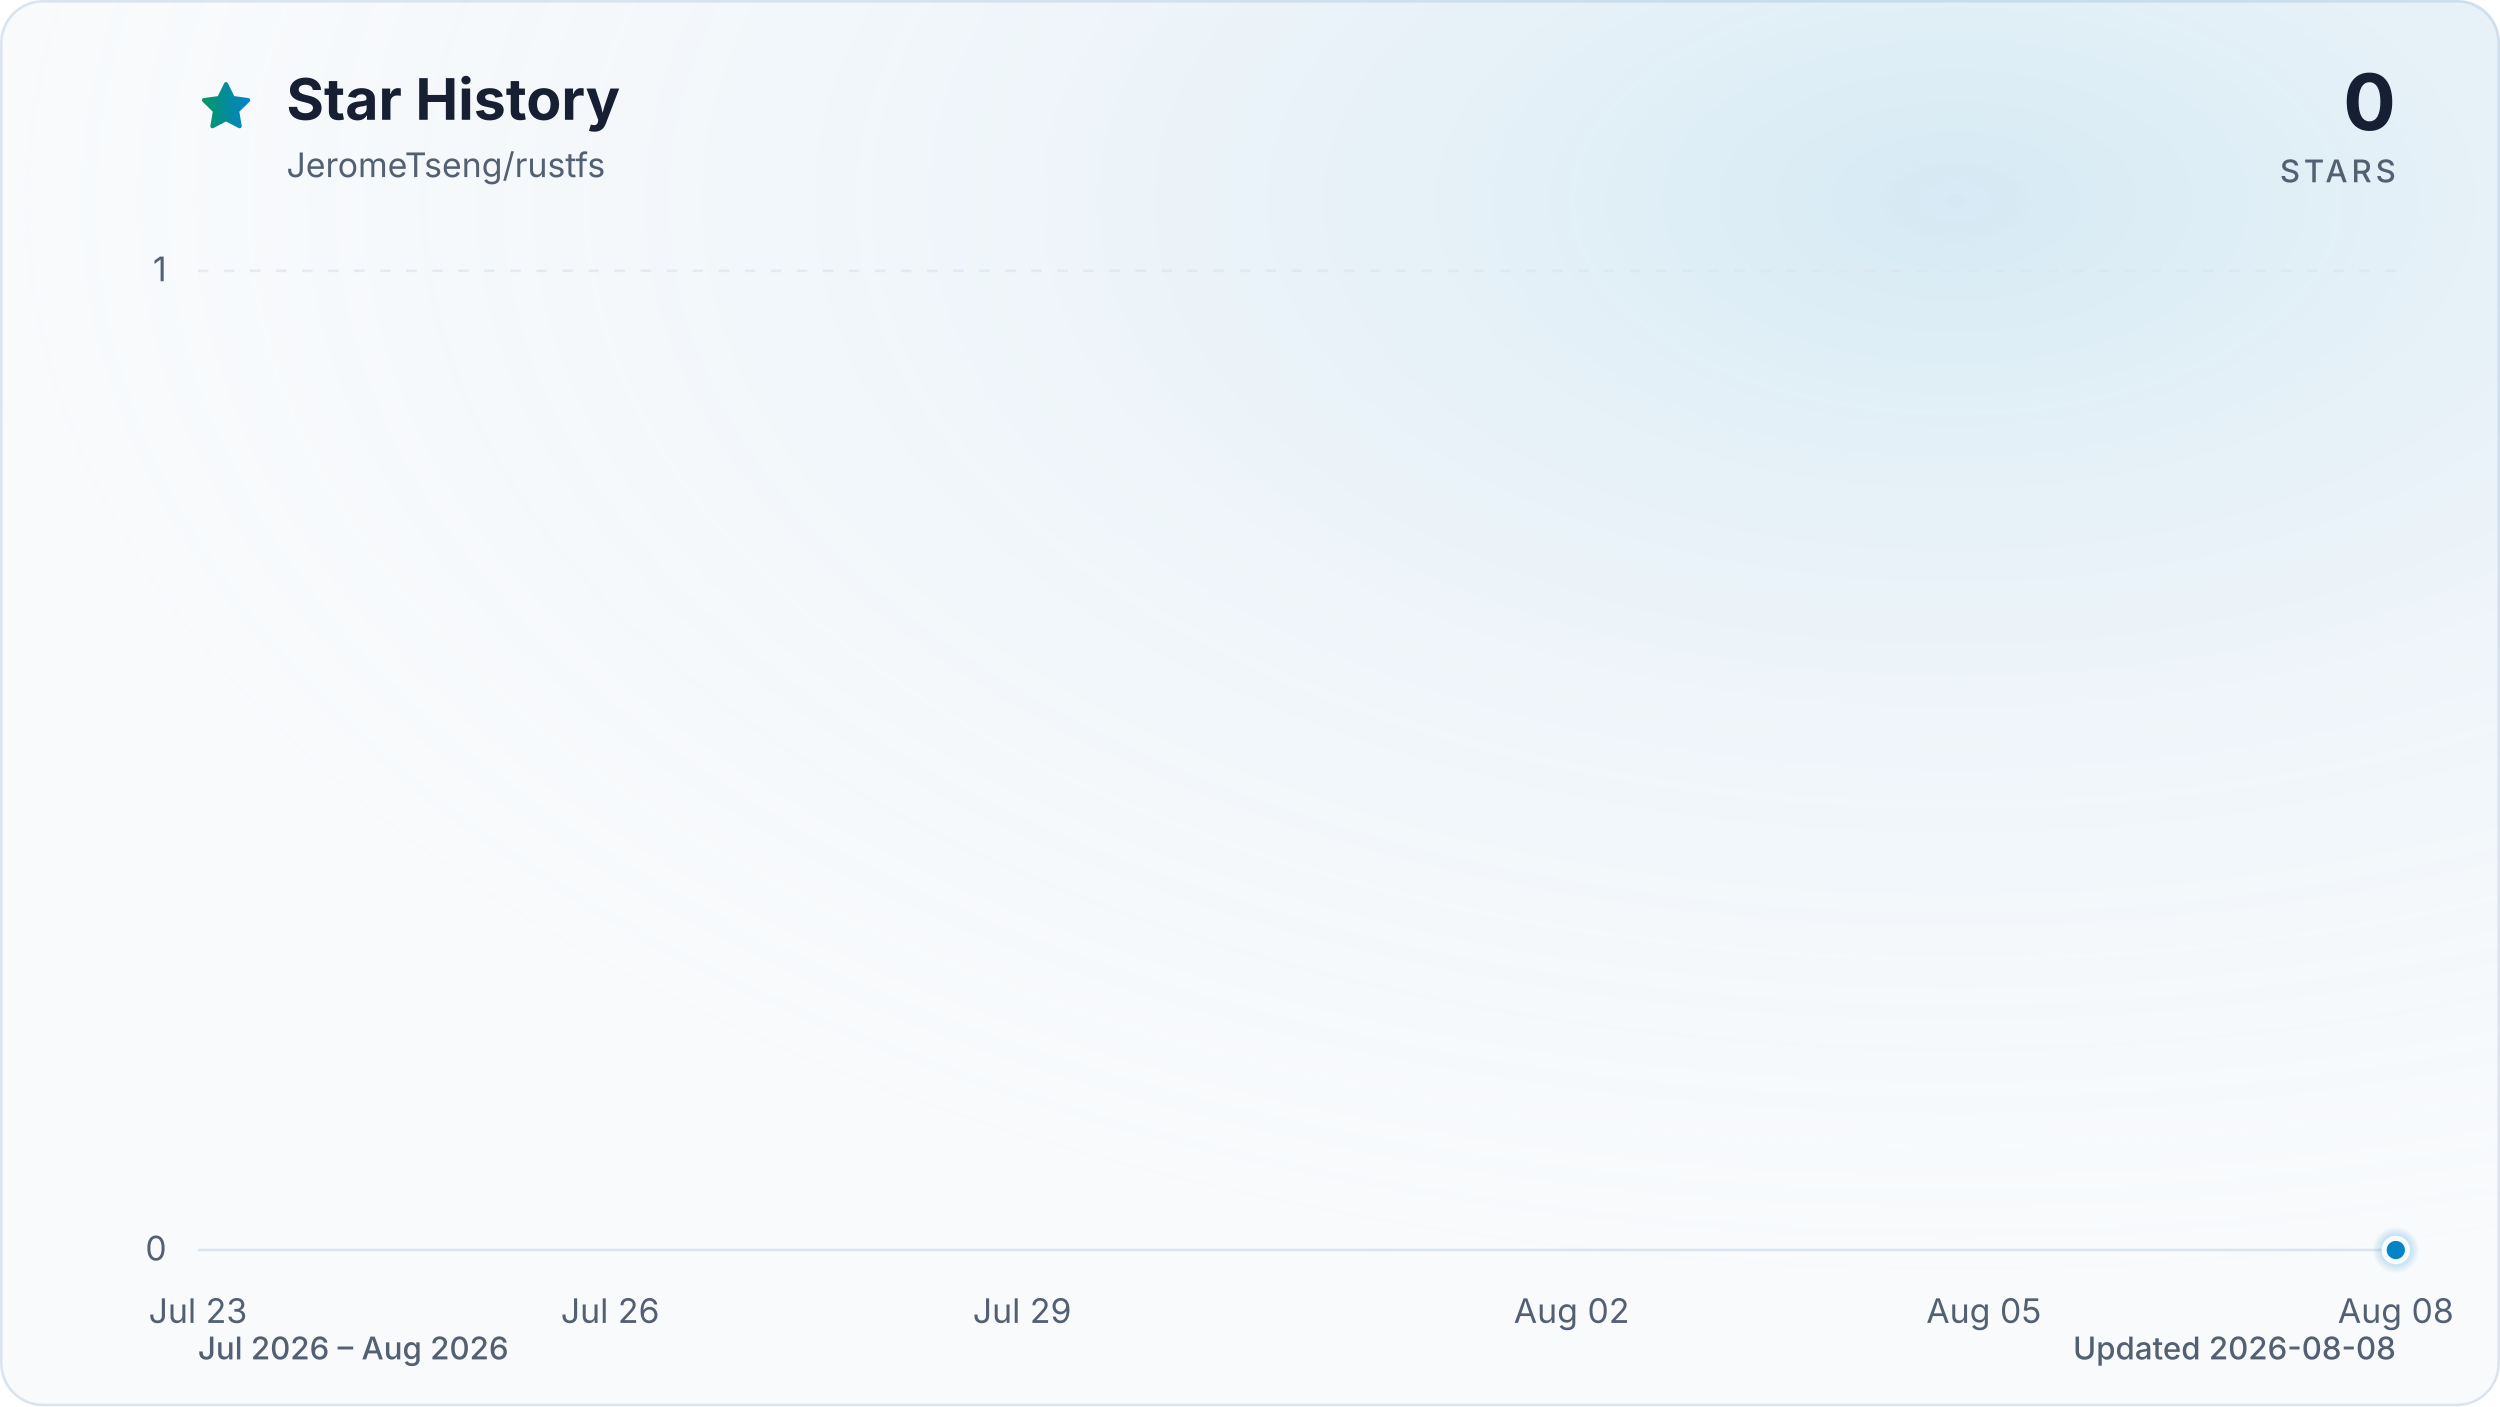
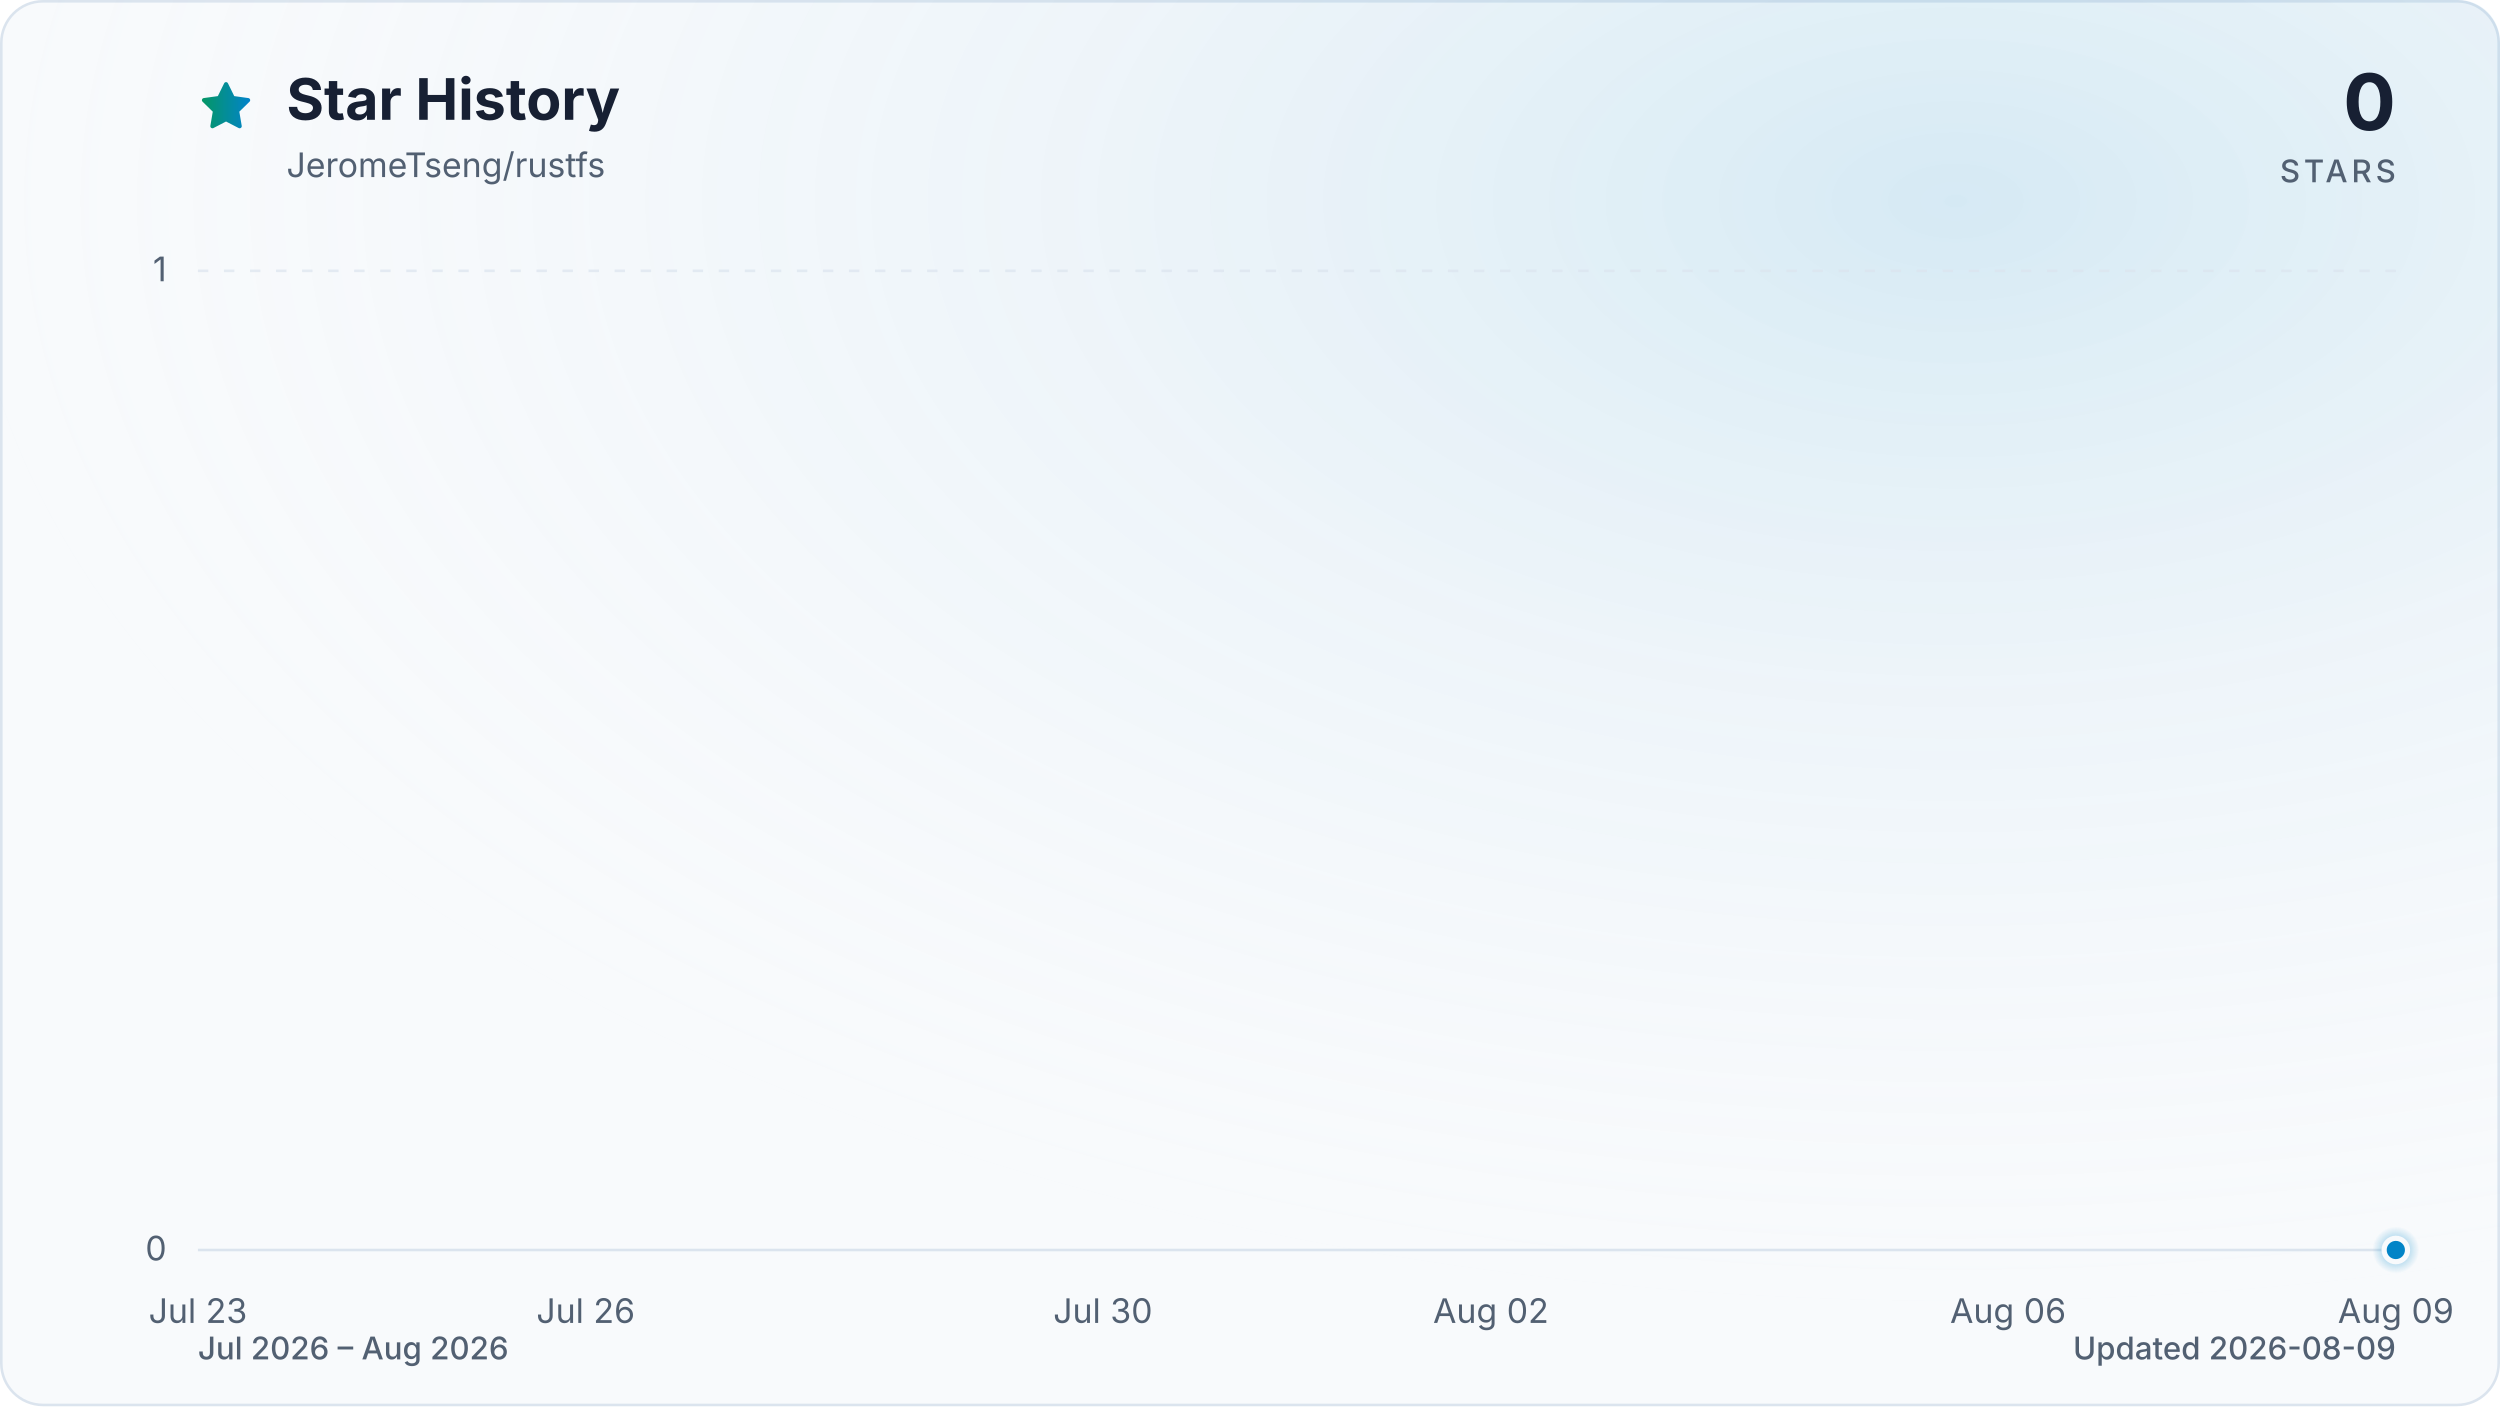
<svg xmlns="http://www.w3.org/2000/svg" viewBox="0 0 960 540" role="img" aria-labelledby="title description" data-style="gradient" data-variant="glow" data-animated="true">
  <defs>
    <linearGradient id="trend" x1="0" y1="0" x2="1" y2="0">
      <stop offset="0%" stop-color="#059669" />
      <stop offset="100%" stop-color="#0284c7" />
    </linearGradient>
    <linearGradient id="area" x1="0" y1="0" x2="0" y2="1">
      <stop offset="0%" stop-color="#059669" stop-opacity="0.30" />
      <stop offset="55%" stop-color="#0284c7" stop-opacity="0.10" />
      <stop offset="100%" stop-color="#0284c7" stop-opacity="0.01" />
    </linearGradient>
    <radialGradient id="marker-halo" cx="50%" cy="50%" r="50%">
      <stop offset="0%" stop-color="#0284c7" stop-opacity="0.55" />
      <stop offset="100%" stop-color="#0284c7" stop-opacity="0" />
    </radialGradient>
    <radialGradient id="surface-glow" cx="78%" cy="14%" r="80%">
      <stop offset="0%" stop-color="#0284c7" stop-opacity="0.14" />
      <stop offset="100%" stop-color="#f8fafc" stop-opacity="0" />
    </radialGradient>
    <filter id="trend-glow" x="-20%" y="-20%" width="140%" height="140%">
      <feGaussianBlur stdDeviation="7" />
    </filter>
  </defs>
  <style>
.trend-enter{transform-box:fill-box;transform-origin:center;animation:trend-enter 520ms cubic-bezier(0.16,1,0.3,1)}
.marker-enter{transform-box:fill-box;transform-origin:center;animation:marker-enter 320ms cubic-bezier(0.16,1,0.3,1) 200ms both}
.marker-pulse{transform-box:fill-box;transform-origin:center;animation:marker-pulse 2.6s ease-out infinite}
@keyframes trend-enter{from{opacity:.35;transform:translateY(10px)}to{opacity:1;transform:translateY(0)}}
@keyframes marker-enter{from{opacity:0;transform:scale(.4)}to{opacity:1;transform:scale(1)}}
@keyframes marker-pulse{0%{opacity:.5;transform:scale(.7)}70%,100%{opacity:0;transform:scale(2.1)}}
@media (prefers-reduced-motion:reduce){.trend-enter,.marker-enter,.marker-pulse{animation:none!important}}
@media (prefers-reduced-motion:reduce){.marker-pulse{opacity:0}}
</style>
  <rect x="0.5" y="0.5" width="959" height="539" fill="#f8fafc" stroke="#dbe4ee" stroke-width="1" rx="16" />
  <rect width="960" height="540" fill="url(#surface-glow)" rx="16" />
  <path d="M12 2.6l2.9 5.9 6.5.9-4.7 4.6 1.1 6.5-5.8-3-5.8 3 1.1-6.5-4.7-4.6 6.5-.9L12 2.6Z" transform="translate(76 30) scale(.9)" fill="url(#trend)" stroke="url(#trend)" stroke-width="1.8" stroke-linejoin="round" aria-hidden="true" />
  <text x="110" y="46" fill="#172033" font-family="ui-sans-serif, system-ui, -apple-system, BlinkMacSystemFont, 'Segoe UI', sans-serif" font-size="22" font-weight="700">Star History</text>
  <text x="110" y="68" fill="#526072" font-family="ui-sans-serif, system-ui, -apple-system, BlinkMacSystemFont, 'Segoe UI', sans-serif" font-size="13">JeromeTseng/rustfs</text>
  <text x="920" y="50" fill="#172033" font-family="ui-sans-serif, system-ui, -apple-system, BlinkMacSystemFont, 'Segoe UI', sans-serif" font-size="30" font-weight="700" text-anchor="end">0</text>
  <text x="920" y="70" fill="#526072" font-family="ui-sans-serif, system-ui, -apple-system, BlinkMacSystemFont, 'Segoe UI', sans-serif" font-size="12" font-weight="500" letter-spacing="1.5" text-anchor="end">STARS</text>
  <line x1="76" y1="480.0" x2="920" y2="480.0" stroke="#dbe4ee" stroke-width="1" stroke-dasharray="0" opacity="1" />
  <text x="64" y="484.0" fill="#526072" font-family="ui-sans-serif, system-ui, -apple-system, BlinkMacSystemFont, 'Segoe UI', sans-serif" font-size="13" text-anchor="end">0</text>
  <line x1="76" y1="104.0" x2="920" y2="104.0" stroke="#dbe4ee" stroke-width="1" stroke-dasharray="4 6" opacity="0.7" />
  <text x="64" y="108.0" fill="#526072" font-family="ui-sans-serif, system-ui, -apple-system, BlinkMacSystemFont, 'Segoe UI', sans-serif" font-size="13" text-anchor="end">1</text>
  <text x="76.0" y="508" fill="#526072" font-family="ui-sans-serif, system-ui, -apple-system, BlinkMacSystemFont, 'Segoe UI', sans-serif" font-size="13" text-anchor="middle">Jul 23</text>
-   <text x="234.3" y="508" fill="#526072" font-family="ui-sans-serif, system-ui, -apple-system, BlinkMacSystemFont, 'Segoe UI', sans-serif" font-size="13" text-anchor="middle">Jul 26</text>
-   <text x="392.5" y="508" fill="#526072" font-family="ui-sans-serif, system-ui, -apple-system, BlinkMacSystemFont, 'Segoe UI', sans-serif" font-size="13" text-anchor="middle">Jul 29</text>
-   <text x="603.5" y="508" fill="#526072" font-family="ui-sans-serif, system-ui, -apple-system, BlinkMacSystemFont, 'Segoe UI', sans-serif" font-size="13" text-anchor="middle">Aug 02</text>
-   <text x="761.8" y="508" fill="#526072" font-family="ui-sans-serif, system-ui, -apple-system, BlinkMacSystemFont, 'Segoe UI', sans-serif" font-size="13" text-anchor="middle">Aug 05</text>
-   <text x="920.0" y="508" fill="#526072" font-family="ui-sans-serif, system-ui, -apple-system, BlinkMacSystemFont, 'Segoe UI', sans-serif" font-size="13" text-anchor="middle">Aug 08</text>
+   <text x="224.9" y="508" fill="#526072" font-family="ui-sans-serif, system-ui, -apple-system, BlinkMacSystemFont, 'Segoe UI', sans-serif" font-size="13" text-anchor="middle">Jul 26</text>
+   <text x="423.5" y="508" fill="#526072" font-family="ui-sans-serif, system-ui, -apple-system, BlinkMacSystemFont, 'Segoe UI', sans-serif" font-size="13" text-anchor="middle">Jul 30</text>
+   <text x="572.5" y="508" fill="#526072" font-family="ui-sans-serif, system-ui, -apple-system, BlinkMacSystemFont, 'Segoe UI', sans-serif" font-size="13" text-anchor="middle">Aug 02</text>
+   <text x="771.1" y="508" fill="#526072" font-family="ui-sans-serif, system-ui, -apple-system, BlinkMacSystemFont, 'Segoe UI', sans-serif" font-size="13" text-anchor="middle">Aug 06</text>
+   <text x="920.0" y="508" fill="#526072" font-family="ui-sans-serif, system-ui, -apple-system, BlinkMacSystemFont, 'Segoe UI', sans-serif" font-size="13" text-anchor="middle">Aug 09</text>
  <g class="trend-enter">
-     <path d="M 76.0 480.0 C 93.6 480.0, 111.2 480.0, 128.8 480.0 C 146.3 480.0, 163.9 480.0, 181.5 480.0 C 199.1 480.0, 216.7 480.0, 234.3 480.0 C 251.8 480.0, 269.4 480.0, 287.0 480.0 C 304.6 480.0, 322.2 480.0, 339.8 480.0 C 357.3 480.0, 374.9 480.0, 392.5 480.0 C 410.1 480.0, 427.7 480.0, 445.3 480.0 C 462.8 480.0, 480.4 480.0, 498.0 480.0 C 515.6 480.0, 533.2 480.0, 550.8 480.0 C 568.3 480.0, 585.9 480.0, 603.5 480.0 C 621.1 480.0, 638.7 480.0, 656.3 480.0 C 673.8 480.0, 691.4 480.0, 709.0 480.0 C 726.6 480.0, 744.2 480.0, 761.8 480.0 C 779.3 480.0, 796.9 480.0, 814.5 480.0 C 832.1 480.0, 849.7 480.0, 867.3 480.0 C 884.8 480.0, 902.4 480.0, 920.0 480.0 L 920.0 480.0 L 76.0 480.0 Z" fill="url(#area)" />
-     <path d="M 76.0 480.0 C 93.6 480.0, 111.2 480.0, 128.8 480.0 C 146.3 480.0, 163.9 480.0, 181.5 480.0 C 199.1 480.0, 216.7 480.0, 234.3 480.0 C 251.8 480.0, 269.4 480.0, 287.0 480.0 C 304.6 480.0, 322.2 480.0, 339.8 480.0 C 357.3 480.0, 374.9 480.0, 392.5 480.0 C 410.1 480.0, 427.7 480.0, 445.3 480.0 C 462.8 480.0, 480.4 480.0, 498.0 480.0 C 515.6 480.0, 533.2 480.0, 550.8 480.0 C 568.3 480.0, 585.9 480.0, 603.5 480.0 C 621.1 480.0, 638.7 480.0, 656.3 480.0 C 673.8 480.0, 691.4 480.0, 709.0 480.0 C 726.6 480.0, 744.2 480.0, 761.8 480.0 C 779.3 480.0, 796.9 480.0, 814.5 480.0 C 832.1 480.0, 849.7 480.0, 867.3 480.0 C 884.8 480.0, 902.4 480.0, 920.0 480.0" fill="none" stroke="url(#trend)" stroke-width="12" stroke-linecap="round" stroke-linejoin="round" opacity="0.16" filter="url(#trend-glow)" />
-     <path d="M 76.0 480.0 C 93.6 480.0, 111.2 480.0, 128.8 480.0 C 146.3 480.0, 163.9 480.0, 181.5 480.0 C 199.1 480.0, 216.7 480.0, 234.3 480.0 C 251.8 480.0, 269.4 480.0, 287.0 480.0 C 304.6 480.0, 322.2 480.0, 339.8 480.0 C 357.3 480.0, 374.9 480.0, 392.5 480.0 C 410.1 480.0, 427.7 480.0, 445.3 480.0 C 462.8 480.0, 480.4 480.0, 498.0 480.0 C 515.6 480.0, 533.2 480.0, 550.8 480.0 C 568.3 480.0, 585.9 480.0, 603.5 480.0 C 621.1 480.0, 638.7 480.0, 656.3 480.0 C 673.8 480.0, 691.4 480.0, 709.0 480.0 C 726.6 480.0, 744.2 480.0, 761.8 480.0 C 779.3 480.0, 796.9 480.0, 814.5 480.0 C 832.1 480.0, 849.7 480.0, 867.3 480.0 C 884.8 480.0, 902.4 480.0, 920.0 480.0" fill="none" stroke="url(#trend)" stroke-width="3" stroke-linecap="round" stroke-linejoin="round" />
+     <path d="M 76.0 480.0 C 92.5 480.0, 109.1 480.0, 125.6 480.0 C 142.2 480.0, 158.7 480.0, 175.3 480.0 C 191.8 480.0, 208.4 480.0, 224.9 480.0 C 241.5 480.0, 258.0 480.0, 274.6 480.0 C 291.1 480.0, 307.7 480.0, 324.2 480.0 C 340.8 480.0, 357.3 480.0, 373.9 480.0 C 390.4 480.0, 407.0 480.0, 423.5 480.0 C 440.1 480.0, 456.6 480.0, 473.2 480.0 C 489.7 480.0, 506.3 480.0, 522.8 480.0 C 539.4 480.0, 555.9 480.0, 572.5 480.0 C 589.0 480.0, 605.6 480.0, 622.1 480.0 C 638.7 480.0, 655.2 480.0, 671.8 480.0 C 688.3 480.0, 704.9 480.0, 721.4 480.0 C 738.0 480.0, 754.5 480.0, 771.1 480.0 C 787.6 480.0, 804.2 480.0, 820.7 480.0 C 837.3 480.0, 853.8 480.0, 870.4 480.0 C 886.9 480.0, 903.5 480.0, 920.0 480.0 L 920.0 480.0 L 76.0 480.0 Z" fill="url(#area)" />
+     <path d="M 76.0 480.0 C 92.5 480.0, 109.1 480.0, 125.6 480.0 C 142.2 480.0, 158.7 480.0, 175.3 480.0 C 191.8 480.0, 208.4 480.0, 224.9 480.0 C 241.5 480.0, 258.0 480.0, 274.6 480.0 C 291.1 480.0, 307.7 480.0, 324.2 480.0 C 340.8 480.0, 357.3 480.0, 373.9 480.0 C 390.4 480.0, 407.0 480.0, 423.5 480.0 C 440.1 480.0, 456.6 480.0, 473.2 480.0 C 489.7 480.0, 506.3 480.0, 522.8 480.0 C 539.4 480.0, 555.9 480.0, 572.5 480.0 C 589.0 480.0, 605.6 480.0, 622.1 480.0 C 638.7 480.0, 655.2 480.0, 671.8 480.0 C 688.3 480.0, 704.9 480.0, 721.4 480.0 C 738.0 480.0, 754.5 480.0, 771.1 480.0 C 787.6 480.0, 804.2 480.0, 820.7 480.0 C 837.3 480.0, 853.8 480.0, 870.4 480.0 C 886.9 480.0, 903.5 480.0, 920.0 480.0" fill="none" stroke="url(#trend)" stroke-width="12" stroke-linecap="round" stroke-linejoin="round" opacity="0.16" filter="url(#trend-glow)" />
+     <path d="M 76.0 480.0 C 92.5 480.0, 109.1 480.0, 125.6 480.0 C 142.2 480.0, 158.7 480.0, 175.3 480.0 C 191.8 480.0, 208.4 480.0, 224.9 480.0 C 241.5 480.0, 258.0 480.0, 274.6 480.0 C 291.1 480.0, 307.7 480.0, 324.2 480.0 C 340.8 480.0, 357.3 480.0, 373.9 480.0 C 390.4 480.0, 407.0 480.0, 423.5 480.0 C 440.1 480.0, 456.6 480.0, 473.2 480.0 C 489.7 480.0, 506.3 480.0, 522.8 480.0 C 539.4 480.0, 555.9 480.0, 572.5 480.0 C 589.0 480.0, 605.6 480.0, 622.1 480.0 C 638.7 480.0, 655.2 480.0, 671.8 480.0 C 688.3 480.0, 704.9 480.0, 721.4 480.0 C 738.0 480.0, 754.5 480.0, 771.1 480.0 C 787.6 480.0, 804.2 480.0, 820.7 480.0 C 837.3 480.0, 853.8 480.0, 870.4 480.0 C 886.9 480.0, 903.5 480.0, 920.0 480.0" fill="none" stroke="url(#trend)" stroke-width="3" stroke-linecap="round" stroke-linejoin="round" />
  </g>
  <g class="marker-enter">
    <circle class="marker-pulse" cx="920.0" cy="480.0" r="9" fill="url(#marker-halo)" />
    <circle cx="920.0" cy="480.0" r="4.5" fill="#0284c7" stroke="#f8fafc" stroke-width="2" />
  </g>
  <text x="76" y="522" fill="#526072" font-family="ui-sans-serif, system-ui, -apple-system, BlinkMacSystemFont, 'Segoe UI', sans-serif" font-size="12" font-weight="500">Jul 2026 – Aug 2026</text>
-   <text x="920" y="522" fill="#526072" font-family="ui-sans-serif, system-ui, -apple-system, BlinkMacSystemFont, 'Segoe UI', sans-serif" font-size="12" font-weight="500" text-anchor="end">Updated 2026-08-08</text>
+   <text x="920" y="522" fill="#526072" font-family="ui-sans-serif, system-ui, -apple-system, BlinkMacSystemFont, 'Segoe UI', sans-serif" font-size="12" font-weight="500" text-anchor="end">Updated 2026-08-09</text>
</svg>
